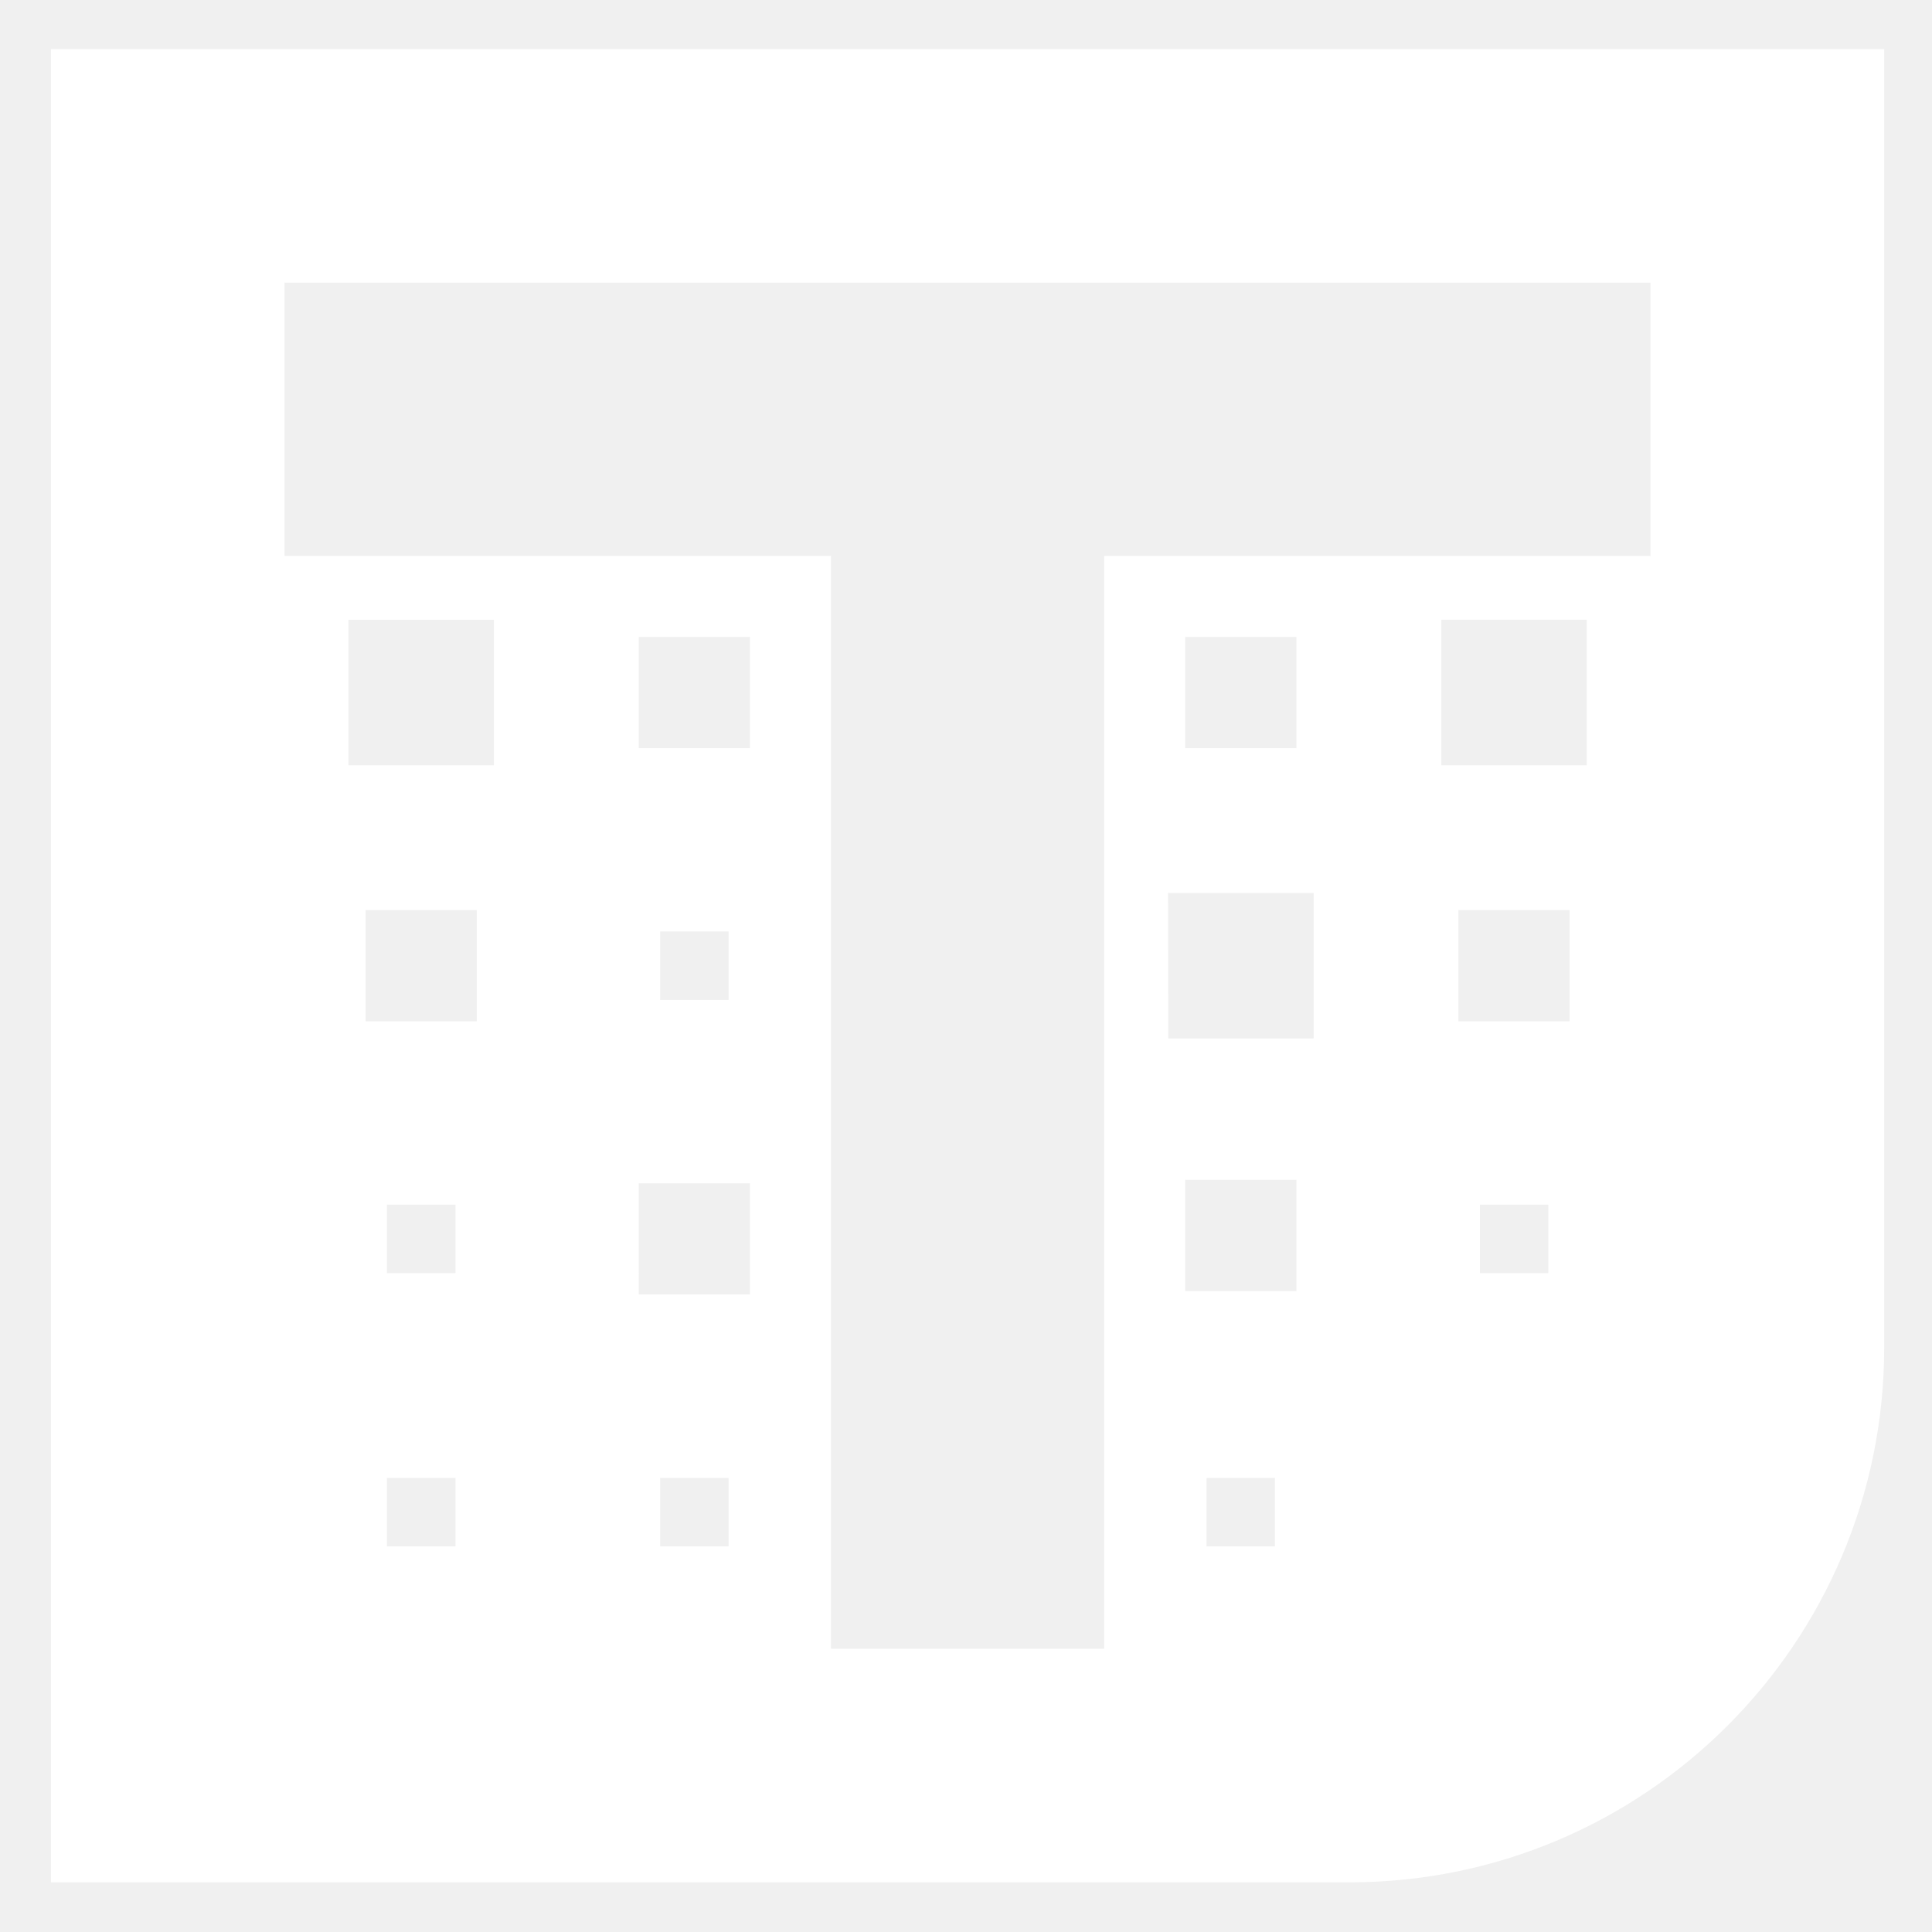
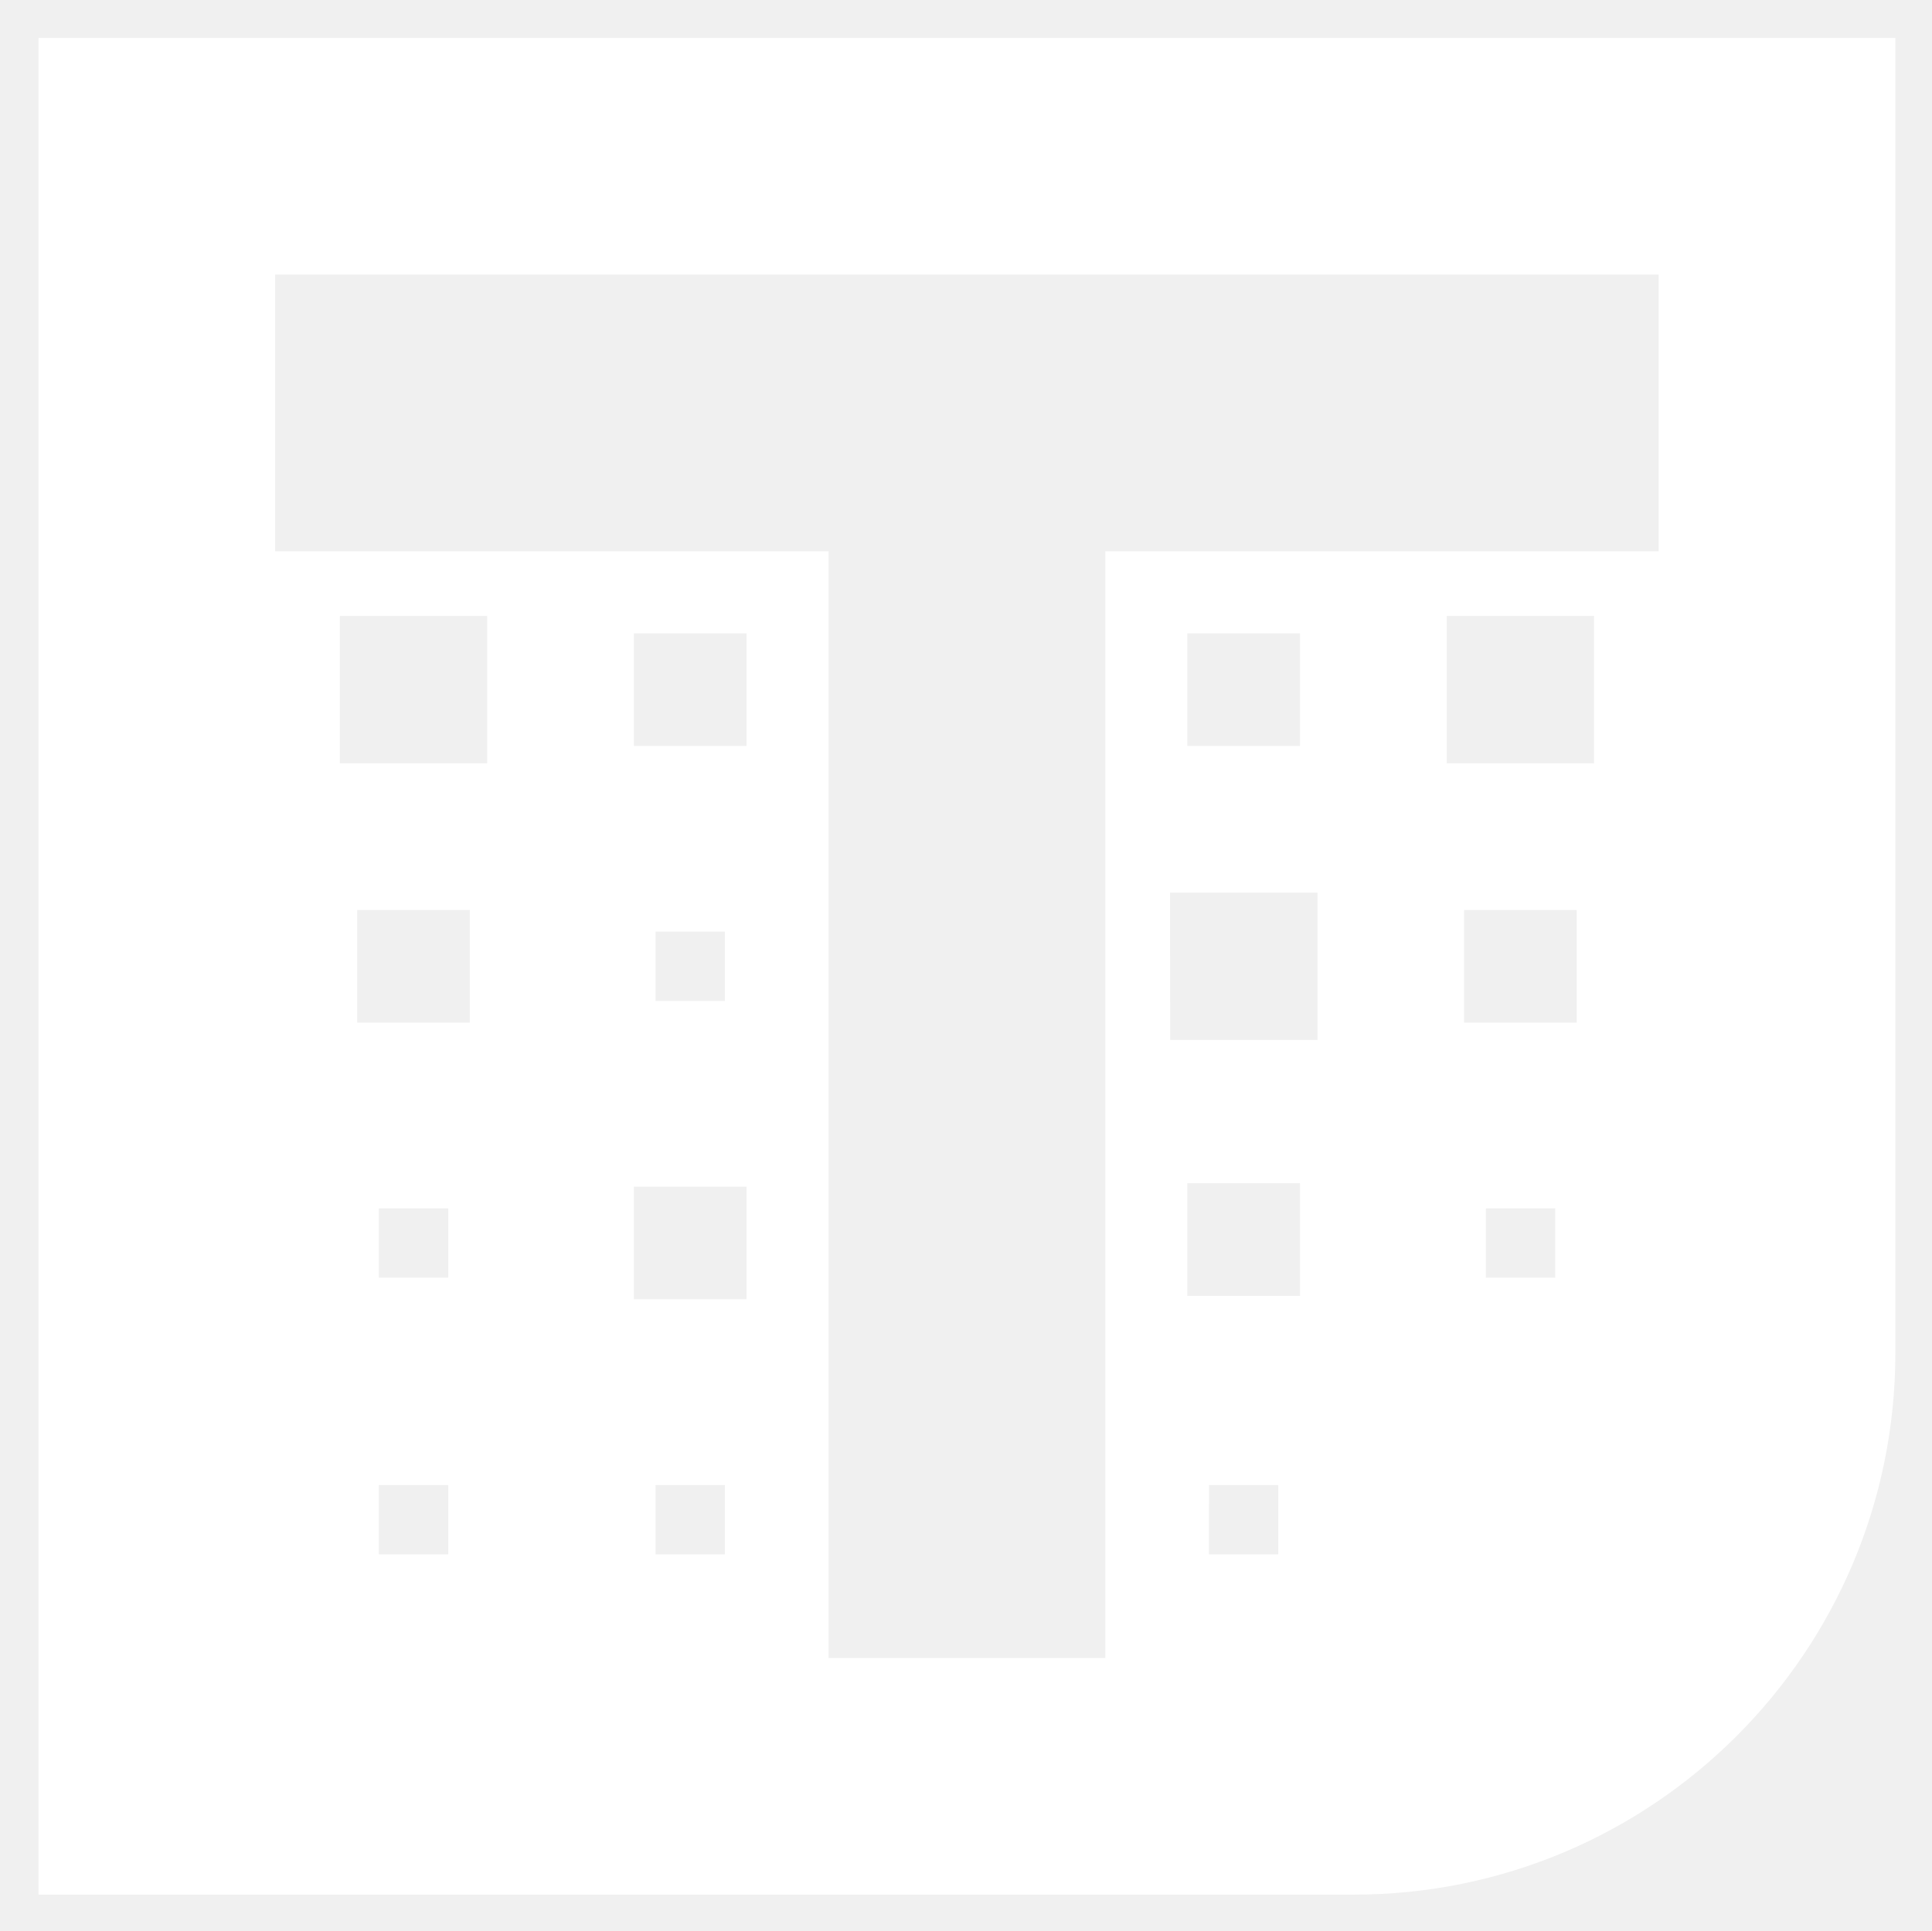
- <svg xmlns="http://www.w3.org/2000/svg" id="Layer_1" data-name="Layer 1" viewBox="0 0 360 360">
-   <defs>
-     <style>.cls-1{fill:#fff;}</style>
-   </defs>
-   <path class="cls-1" d="M9.498,9.148V350.746H251.433a99.663,99.663,0,0,0,99.657-99.663V9.148Zm266.263,215.328h12.75v12.75H275.761Zm-4.01-54.89h20.715v20.721H271.751Zm-3.186-54.103h27.093v27.117H268.565Zm-43.739,159.903h12.738v12.75H224.814Zm-3.986-55.539h20.721V240.587H220.841Zm-3.186-53.447h27.123v27.093H217.685Zm3.186-27.003V118.682h20.721v20.715ZM123.011,275.387h12.75v12.75H123.011Zm-3.986-54.89h20.721v20.691H119.026Zm3.986-34.175V173.572h12.75v12.75Zm-3.986-67.64h20.721v20.715H119.026ZM72.101,275.387H84.875v12.75H72.101Zm0-50.911H84.875v12.75H72.101Zm-3.98-54.89h20.715v20.721H68.121ZM64.929,115.484H92.029v27.117H64.929ZM53.015,52.677H307.549v50.911H205.746v203.63H154.842V103.587H53.015Z" />
+ <svg xmlns="http://www.w3.org/2000/svg" role="img" viewBox="2.41 2.16 355.42 355.17">
+   <path fill="#fff" d="M9.498 9.148v341.598h241.935a99.663 99.663 0 0099.657-99.663V9.148zm266.263 215.328h12.75v12.75h-12.75zm-4.01-54.89h20.715v20.721h-20.715zm-3.186-54.103h27.093v27.117h-27.093zm-43.739 159.903h12.738v12.75h-12.75zm-3.986-55.539h20.721V240.587h-20.721zm-3.186-53.447h27.123v27.093h-27.093zm3.186-27.003v-20.715h20.721v20.715zm-97.83 135.99h12.75v12.75h-12.75zm-3.986-54.89h20.721v20.691h-20.721zm3.986-34.175v-12.75h12.75v12.75zm-3.986-67.64h20.721v20.715h-20.721zM72.101 275.387H84.875v12.75H72.101zm0-50.911H84.875v12.75H72.101zm-3.98-54.89h20.715v20.721h-20.715zm-3.192-54.103h27.099v27.117H64.929zM53.015 52.677h254.535v50.911H205.746v203.63h-50.904v-203.63H53.015z" />
</svg>
